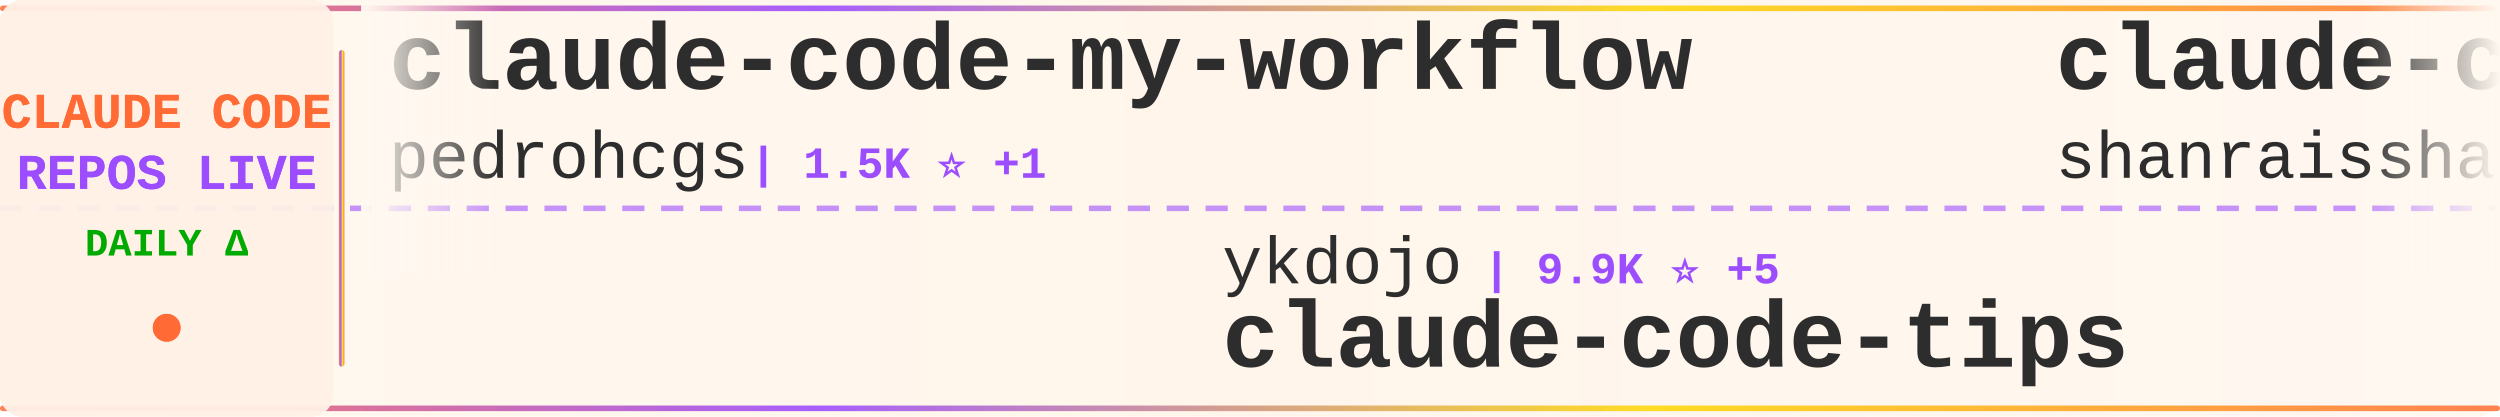
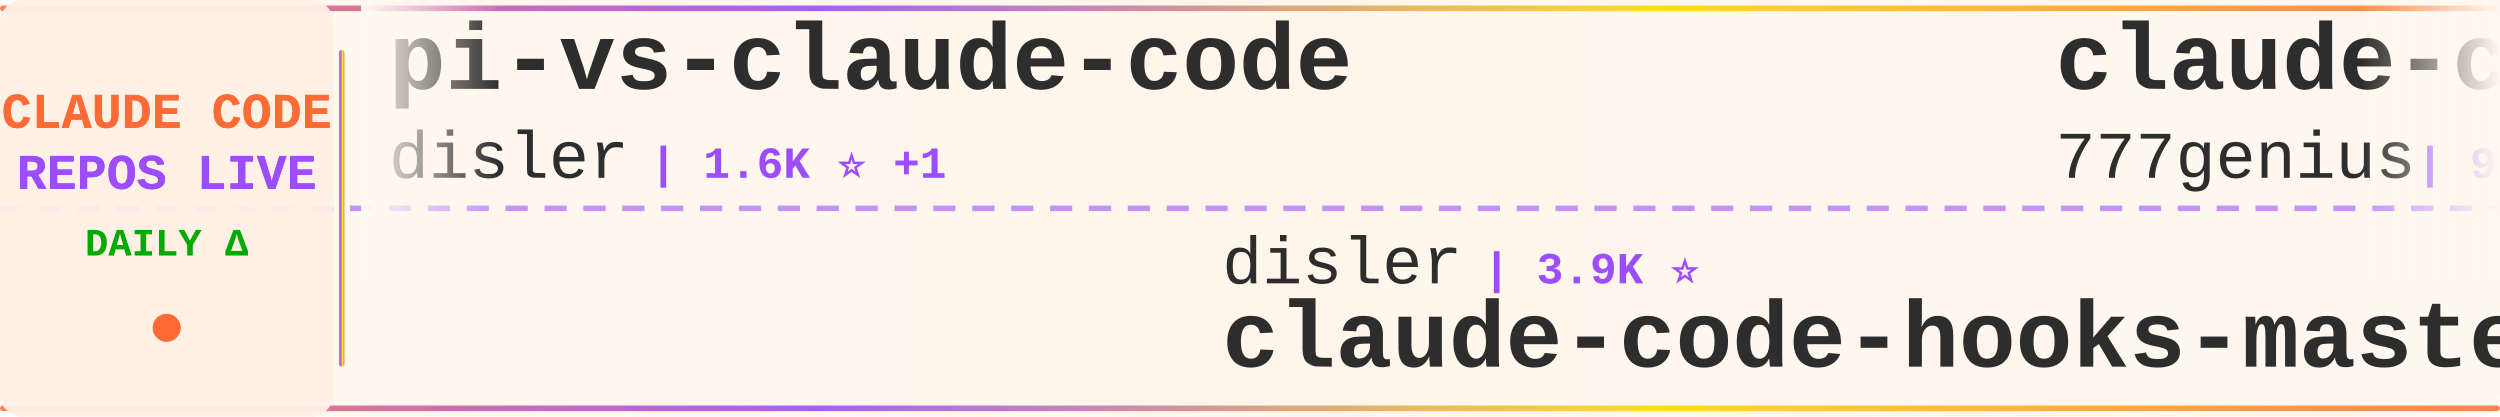
<svg xmlns="http://www.w3.org/2000/svg" width="900" height="150">
  <defs>
    <linearGradient id="tickerBg" x1="0%" y1="0%" x2="100%" y2="0%">
      <stop offset="0%" style="stop-color:#fff8f0;stop-opacity:0.98" />
      <stop offset="50%" style="stop-color:#fff5eb;stop-opacity:1" />
      <stop offset="100%" style="stop-color:#fff8f0;stop-opacity:0.98" />
    </linearGradient>
    <linearGradient id="borderGrad" x1="0%" y1="0%" x2="100%" y2="0%">
      <stop offset="0%" style="stop-color:#FF6B35;stop-opacity:0.85">
        <animate attributeName="stop-opacity" values="0.85;1;0.85" dur="2s" repeatCount="indefinite" />
      </stop>
      <stop offset="33%" style="stop-color:#9C4EFF;stop-opacity:0.9">
        <animate attributeName="stop-opacity" values="0.9;1;0.9" dur="2.2s" repeatCount="indefinite" />
      </stop>
      <stop offset="66%" style="stop-color:#FFD700;stop-opacity:0.85">
        <animate attributeName="stop-opacity" values="0.85;1;0.85" dur="1.8s" repeatCount="indefinite" />
      </stop>
      <stop offset="100%" style="stop-color:#FF6B35;stop-opacity:0.85">
        <animate attributeName="stop-opacity" values="0.85;1;0.85" dur="2s" repeatCount="indefinite" />
      </stop>
    </linearGradient>
    <filter id="textGlow">
      <feGaussianBlur stdDeviation="0.15" result="coloredBlur" />
      <feMerge>
        <feMergeNode in="coloredBlur" />
        <feMergeNode in="SourceGraphic" />
      </feMerge>
    </filter>
    <filter id="metricGlow">
      <feGaussianBlur stdDeviation="0.2" result="coloredBlur" />
      <feMerge>
        <feMergeNode in="coloredBlur" />
        <feMergeNode in="SourceGraphic" />
      </feMerge>
    </filter>
    <linearGradient id="leftFade" x1="0%" y1="0%" x2="100%" y2="0%">
      <stop offset="0%" style="stop-color:#fff8f0;stop-opacity:1" />
      <stop offset="100%" style="stop-color:#fff8f0;stop-opacity:0" />
    </linearGradient>
    <linearGradient id="rightFade" x1="0%" y1="0%" x2="100%" y2="0%">
      <stop offset="0%" style="stop-color:#fff8f0;stop-opacity:0" />
      <stop offset="100%" style="stop-color:#fff8f0;stop-opacity:1" />
    </linearGradient>
  </defs>
  <rect width="900" height="150" fill="url(#tickerBg)" rx="8" />
  <rect x="0" y="2" width="900" height="2" fill="url(#borderGrad)" rx="1" />
  <rect x="0" y="146" width="900" height="2" fill="url(#borderGrad)" rx="1" />
  <line x1="0" y1="75" x2="900" y2="75" stroke="#9C4EFF" stroke-width="2" stroke-dasharray="8 6" opacity="0.6" />
  <rect x="0" y="0" width="120" height="150" fill="#fff0e6" opacity="0.95" rx="8" />
  <text x="60" y="46" font-family="'Courier New', monospace" font-size="18" font-weight="bold" fill="#FF6B35" text-anchor="middle" filter="url(#textGlow)">
    CLAUDE CODE
  </text>
  <text x="60" y="68" font-family="'Courier New', monospace" font-size="18" font-weight="bold" fill="#9C4EFF" text-anchor="middle" filter="url(#textGlow)">
    REPOS LIVE
  </text>
  <text x="60" y="92" font-family="'Courier New', monospace" font-size="14" font-weight="bold" fill="#00aa00" text-anchor="middle">
    DAILY Δ
  </text>
  <circle cx="60" cy="118" r="5" fill="#FF6B35" filter="url(#metricGlow)">
    <animate attributeName="r" values="4;6;4" dur="1.5s" repeatCount="indefinite" />
    <animate attributeName="opacity" values="0.6;1;0.6" dur="1.5s" repeatCount="indefinite" />
  </circle>
  <rect x="122" y="18" width="2" height="114" fill="url(#borderGrad)" rx="1" />
  <clipPath id="tickerClip">
    <rect x="130" y="0" width="770" height="150" />
  </clipPath>
  <g clip-path="url(#tickerClip)">
    <g id="tickerItems">
      <animateTransform attributeName="transform" attributeType="XML" type="translate" from="0 0" to="-3000 0" dur="54s" repeatCount="indefinite" />
      <g transform="translate(0, 0)">
-         <text x="140" y="32" font-family="'Courier New', monospace" font-size="34" font-weight="bold" fill="#2d2d2d">claude-code-my-workflow</text>
-         <text x="140" y="64" font-family="'Courier New', monospace" font-size="24" font-weight="normal" fill="#2d2d2d" opacity="1.0">pedrohcgs</text>
-         <text x="270" y="64" font-family="'Courier New', monospace" font-size="16" font-weight="bold" fill="#9C4EFF"> | 1.5K ⭐ +1</text>
+         <text x="140" y="32" font-family="'Courier New', monospace" font-size="34" font-weight="bold" fill="#2d2d2d">pi-vs-claude-code</text>
+         <text x="140" y="64" font-family="'Courier New', monospace" font-size="24" font-weight="normal" fill="#2d2d2d" opacity="1.0">disler</text>
+         <text x="234" y="64" font-family="'Courier New', monospace" font-size="16" font-weight="bold" fill="#9C4EFF"> | 1.6K ⭐ +1</text>
      </g>
      <g transform="translate(300, 0)">
-         <text x="140" y="102" font-family="'Courier New', monospace" font-size="24" font-weight="normal" fill="#2d2d2d" opacity="1.0">ykdojo</text>
-         <text x="234" y="102" font-family="'Courier New', monospace" font-size="16" font-weight="bold" fill="#9C4EFF"> | 9.9K ⭐ +5</text>
-         <text x="140" y="132" font-family="'Courier New', monospace" font-size="34" font-weight="bold" fill="#2d2d2d">claude-code-tips</text>
+         <text x="140" y="102" font-family="'Courier New', monospace" font-size="24" font-weight="normal" fill="#2d2d2d" opacity="1.0">disler</text>
+         <text x="234" y="102" font-family="'Courier New', monospace" font-size="16" font-weight="bold" fill="#9C4EFF"> | 3.9K ⭐</text>
+         <text x="140" y="132" font-family="'Courier New', monospace" font-size="34" font-weight="bold" fill="#2d2d2d">claude-code-hooks-master...</text>
      </g>
      <g transform="translate(600, 0)">
-         <text x="140" y="32" font-family="'Courier New', monospace" font-size="34" font-weight="bold" fill="#2d2d2d">claude-code-best-practic...</text>
-         <text x="140" y="64" font-family="'Courier New', monospace" font-size="24" font-weight="normal" fill="#2d2d2d" opacity="1.0">shanraisshan</text>
-         <text x="306" y="64" font-family="'Courier New', monospace" font-size="16" font-weight="bold" fill="#9C4EFF"> | 65.1K ⭐ +27</text>
+         <text x="140" y="32" font-family="'Courier New', monospace" font-size="34" font-weight="bold" fill="#2d2d2d">claude-code-source-code</text>
+         <text x="140" y="64" font-family="'Courier New', monospace" font-size="24" font-weight="normal" fill="#2d2d2d" opacity="1.0">777genius</text>
+         <text x="270" y="64" font-family="'Courier New', monospace" font-size="16" font-weight="bold" fill="#9C4EFF"> | 927 ⭐</text>
      </g>
      <g transform="translate(900, 0)">
-         <text x="140" y="102" font-family="'Courier New', monospace" font-size="24" font-weight="normal" fill="#2d2d2d" opacity="1.0">ding113</text>
-         <text x="246" y="102" font-family="'Courier New', monospace" font-size="16" font-weight="bold" fill="#9C4EFF"> | 3.3K ⭐ +1</text>
-         <text x="140" y="132" font-family="'Courier New', monospace" font-size="34" font-weight="bold" fill="#2d2d2d">claude-code-hub</text>
+         <text x="140" y="102" font-family="'Courier New', monospace" font-size="24" font-weight="normal" fill="#2d2d2d" opacity="1.0">anthropics</text>
+         <text x="282" y="102" font-family="'Courier New', monospace" font-size="16" font-weight="bold" fill="#9C4EFF"> | 171.7K ⭐ +46</text>
+         <text x="140" y="132" font-family="'Courier New', monospace" font-size="34" font-weight="bold" fill="#2d2d2d">skills</text>
      </g>
      <g transform="translate(1200, 0)">
-         <text x="140" y="32" font-family="'Courier New', monospace" font-size="34" font-weight="bold" fill="#2d2d2d">ralph-claude-code</text>
-         <text x="140" y="64" font-family="'Courier New', monospace" font-size="24" font-weight="normal" fill="#2d2d2d" opacity="1.0">frankbria</text>
-         <text x="270" y="64" font-family="'Courier New', monospace" font-size="16" font-weight="bold" fill="#9C4EFF"> | 9.6K ⭐</text>
+         <text x="140" y="32" font-family="'Courier New', monospace" font-size="34" font-weight="bold" fill="#2d2d2d">awesome-claude-code-tool...</text>
+         <text x="140" y="64" font-family="'Courier New', monospace" font-size="24" font-weight="normal" fill="#2d2d2d" opacity="1.0">rohitg00</text>
+         <text x="258" y="64" font-family="'Courier New', monospace" font-size="16" font-weight="bold" fill="#9C4EFF"> | 2.6K ⭐ +1</text>
      </g>
      <g transform="translate(1500, 0)">
-         <text x="140" y="102" font-family="'Courier New', monospace" font-size="24" font-weight="normal" fill="#2d2d2d" opacity="1.0">Piebald-AI</text>
-         <text x="282" y="102" font-family="'Courier New', monospace" font-size="16" font-weight="bold" fill="#9C4EFF"> | 12.5K ⭐ -1</text>
-         <text x="140" y="132" font-family="'Courier New', monospace" font-size="34" font-weight="bold" fill="#2d2d2d">claude-code-system-promp...</text>
+         <text x="140" y="102" font-family="'Courier New', monospace" font-size="24" font-weight="normal" fill="#2d2d2d" opacity="1.0">ChinaSiro</text>
+         <text x="270" y="102" font-family="'Courier New', monospace" font-size="16" font-weight="bold" fill="#9C4EFF"> | 9.6K ⭐</text>
+         <text x="140" y="132" font-family="'Courier New', monospace" font-size="34" font-weight="bold" fill="#2d2d2d">claude-code-sourcemap</text>
      </g>
      <g transform="translate(1800, 0)">
+         <text x="140" y="32" font-family="'Courier New', monospace" font-size="34" font-weight="bold" fill="#2d2d2d">claude-code-rev</text>
+         <text x="140" y="64" font-family="'Courier New', monospace" font-size="24" font-weight="normal" fill="#2d2d2d" opacity="1.0">oboard</text>
+         <text x="234" y="64" font-family="'Courier New', monospace" font-size="16" font-weight="bold" fill="#9C4EFF"> | 3.3K ⭐</text>
+       </g>
+       <g transform="translate(2100, 0)">
+         <text x="140" y="102" font-family="'Courier New', monospace" font-size="24" font-weight="normal" fill="#2d2d2d" opacity="1.0">AICoderTudou</text>
+         <text x="306" y="102" font-family="'Courier New', monospace" font-size="16" font-weight="bold" fill="#9C4EFF"> | 496 ⭐</text>
+         <text x="140" y="132" font-family="'Courier New', monospace" font-size="34" font-weight="bold" fill="#2d2d2d">claude-code-tudou</text>
+       </g>
+       <g transform="translate(2400, 0)">
+         <text x="140" y="32" font-family="'Courier New', monospace" font-size="34" font-weight="bold" fill="#2d2d2d">awesome-claude-code-suba...</text>
+         <text x="140" y="64" font-family="'Courier New', monospace" font-size="24" font-weight="normal" fill="#2d2d2d" opacity="1.0">VoltAgent</text>
+         <text x="270" y="64" font-family="'Courier New', monospace" font-size="16" font-weight="bold" fill="#9C4EFF"> | 24.6K ⭐ +3</text>
+       </g>
+       <g transform="translate(2700, 0)">
+         <text x="140" y="102" font-family="'Courier New', monospace" font-size="24" font-weight="normal" fill="#2d2d2d" opacity="1.0">sugyan</text>
+         <text x="234" y="102" font-family="'Courier New', monospace" font-size="16" font-weight="bold" fill="#9C4EFF"> | 1.1K ⭐</text>
+         <text x="140" y="132" font-family="'Courier New', monospace" font-size="34" font-weight="bold" fill="#2d2d2d">claude-code-webui</text>
+       </g>
+       <g transform="translate(3000, 0)">
        <text x="140" y="32" font-family="'Courier New', monospace" font-size="34" font-weight="bold" fill="#2d2d2d">pi-vs-claude-code</text>
        <text x="140" y="64" font-family="'Courier New', monospace" font-size="24" font-weight="normal" fill="#2d2d2d" opacity="1.0">disler</text>
-         <text x="234" y="64" font-family="'Courier New', monospace" font-size="16" font-weight="bold" fill="#9C4EFF"> | 1.6K ⭐ +2</text>
-       </g>
-       <g transform="translate(2100, 0)">
-         <text x="140" y="102" font-family="'Courier New', monospace" font-size="24" font-weight="normal" fill="#2d2d2d" opacity="1.0">Cranot</text>
-         <text x="234" y="102" font-family="'Courier New', monospace" font-size="16" font-weight="bold" fill="#9C4EFF"> | 2.9K ⭐</text>
-         <text x="140" y="132" font-family="'Courier New', monospace" font-size="34" font-weight="bold" fill="#2d2d2d">claude-code-guide</text>
-       </g>
-       <g transform="translate(2400, 0)">
-         <text x="140" y="32" font-family="'Courier New', monospace" font-size="34" font-weight="bold" fill="#2d2d2d">learn-claude-code</text>
-         <text x="140" y="64" font-family="'Courier New', monospace" font-size="24" font-weight="normal" fill="#2d2d2d" opacity="1.0">shareAI-lab</text>
-         <text x="294" y="64" font-family="'Courier New', monospace" font-size="16" font-weight="bold" fill="#9C4EFF"> | 75.3K ⭐ +32</text>
-       </g>
-       <g transform="translate(2700, 0)">
-         <text x="140" y="102" font-family="'Courier New', monospace" font-size="24" font-weight="normal" fill="#2d2d2d" opacity="1.0">Alishahryar1</text>
-         <text x="306" y="102" font-family="'Courier New', monospace" font-size="16" font-weight="bold" fill="#9C4EFF"> | 50.0K ⭐ +80</text>
-         <text x="140" y="132" font-family="'Courier New', monospace" font-size="34" font-weight="bold" fill="#2d2d2d">free-claude-code</text>
-       </g>
-       <g transform="translate(3000, 0)">
-         <text x="140" y="32" font-family="'Courier New', monospace" font-size="34" font-weight="bold" fill="#2d2d2d">claude-code-my-workflow</text>
-         <text x="140" y="64" font-family="'Courier New', monospace" font-size="24" font-weight="normal" fill="#2d2d2d" opacity="1.0">pedrohcgs</text>
-         <text x="270" y="64" font-family="'Courier New', monospace" font-size="16" font-weight="bold" fill="#9C4EFF"> | 1.5K ⭐ +1</text>
+         <text x="234" y="64" font-family="'Courier New', monospace" font-size="16" font-weight="bold" fill="#9C4EFF"> | 1.6K ⭐ +1</text>
      </g>
      <g transform="translate(3300, 0)">
-         <text x="140" y="102" font-family="'Courier New', monospace" font-size="24" font-weight="normal" fill="#2d2d2d" opacity="1.0">ykdojo</text>
-         <text x="234" y="102" font-family="'Courier New', monospace" font-size="16" font-weight="bold" fill="#9C4EFF"> | 9.9K ⭐ +5</text>
-         <text x="140" y="132" font-family="'Courier New', monospace" font-size="34" font-weight="bold" fill="#2d2d2d">claude-code-tips</text>
+         <text x="140" y="102" font-family="'Courier New', monospace" font-size="24" font-weight="normal" fill="#2d2d2d" opacity="1.0">disler</text>
+         <text x="234" y="102" font-family="'Courier New', monospace" font-size="16" font-weight="bold" fill="#9C4EFF"> | 3.9K ⭐</text>
+         <text x="140" y="132" font-family="'Courier New', monospace" font-size="34" font-weight="bold" fill="#2d2d2d">claude-code-hooks-master...</text>
      </g>
      <g transform="translate(3600, 0)">
-         <text x="140" y="32" font-family="'Courier New', monospace" font-size="34" font-weight="bold" fill="#2d2d2d">claude-code-best-practic...</text>
-         <text x="140" y="64" font-family="'Courier New', monospace" font-size="24" font-weight="normal" fill="#2d2d2d" opacity="1.0">shanraisshan</text>
-         <text x="306" y="64" font-family="'Courier New', monospace" font-size="16" font-weight="bold" fill="#9C4EFF"> | 65.1K ⭐ +27</text>
+         <text x="140" y="32" font-family="'Courier New', monospace" font-size="34" font-weight="bold" fill="#2d2d2d">claude-code-source-code</text>
+         <text x="140" y="64" font-family="'Courier New', monospace" font-size="24" font-weight="normal" fill="#2d2d2d" opacity="1.0">777genius</text>
+         <text x="270" y="64" font-family="'Courier New', monospace" font-size="16" font-weight="bold" fill="#9C4EFF"> | 927 ⭐</text>
      </g>
      <g transform="translate(3900, 0)">
-         <text x="140" y="102" font-family="'Courier New', monospace" font-size="24" font-weight="normal" fill="#2d2d2d" opacity="1.0">ding113</text>
-         <text x="246" y="102" font-family="'Courier New', monospace" font-size="16" font-weight="bold" fill="#9C4EFF"> | 3.3K ⭐ +1</text>
-         <text x="140" y="132" font-family="'Courier New', monospace" font-size="34" font-weight="bold" fill="#2d2d2d">claude-code-hub</text>
+         <text x="140" y="102" font-family="'Courier New', monospace" font-size="24" font-weight="normal" fill="#2d2d2d" opacity="1.0">anthropics</text>
+         <text x="282" y="102" font-family="'Courier New', monospace" font-size="16" font-weight="bold" fill="#9C4EFF"> | 171.7K ⭐ +46</text>
+         <text x="140" y="132" font-family="'Courier New', monospace" font-size="34" font-weight="bold" fill="#2d2d2d">skills</text>
      </g>
    </g>
  </g>
  <rect x="130" y="0" width="50" height="100" fill="url(#leftFade)" />
  <rect x="850" y="0" width="50" height="100" fill="url(#rightFade)" />
</svg>
